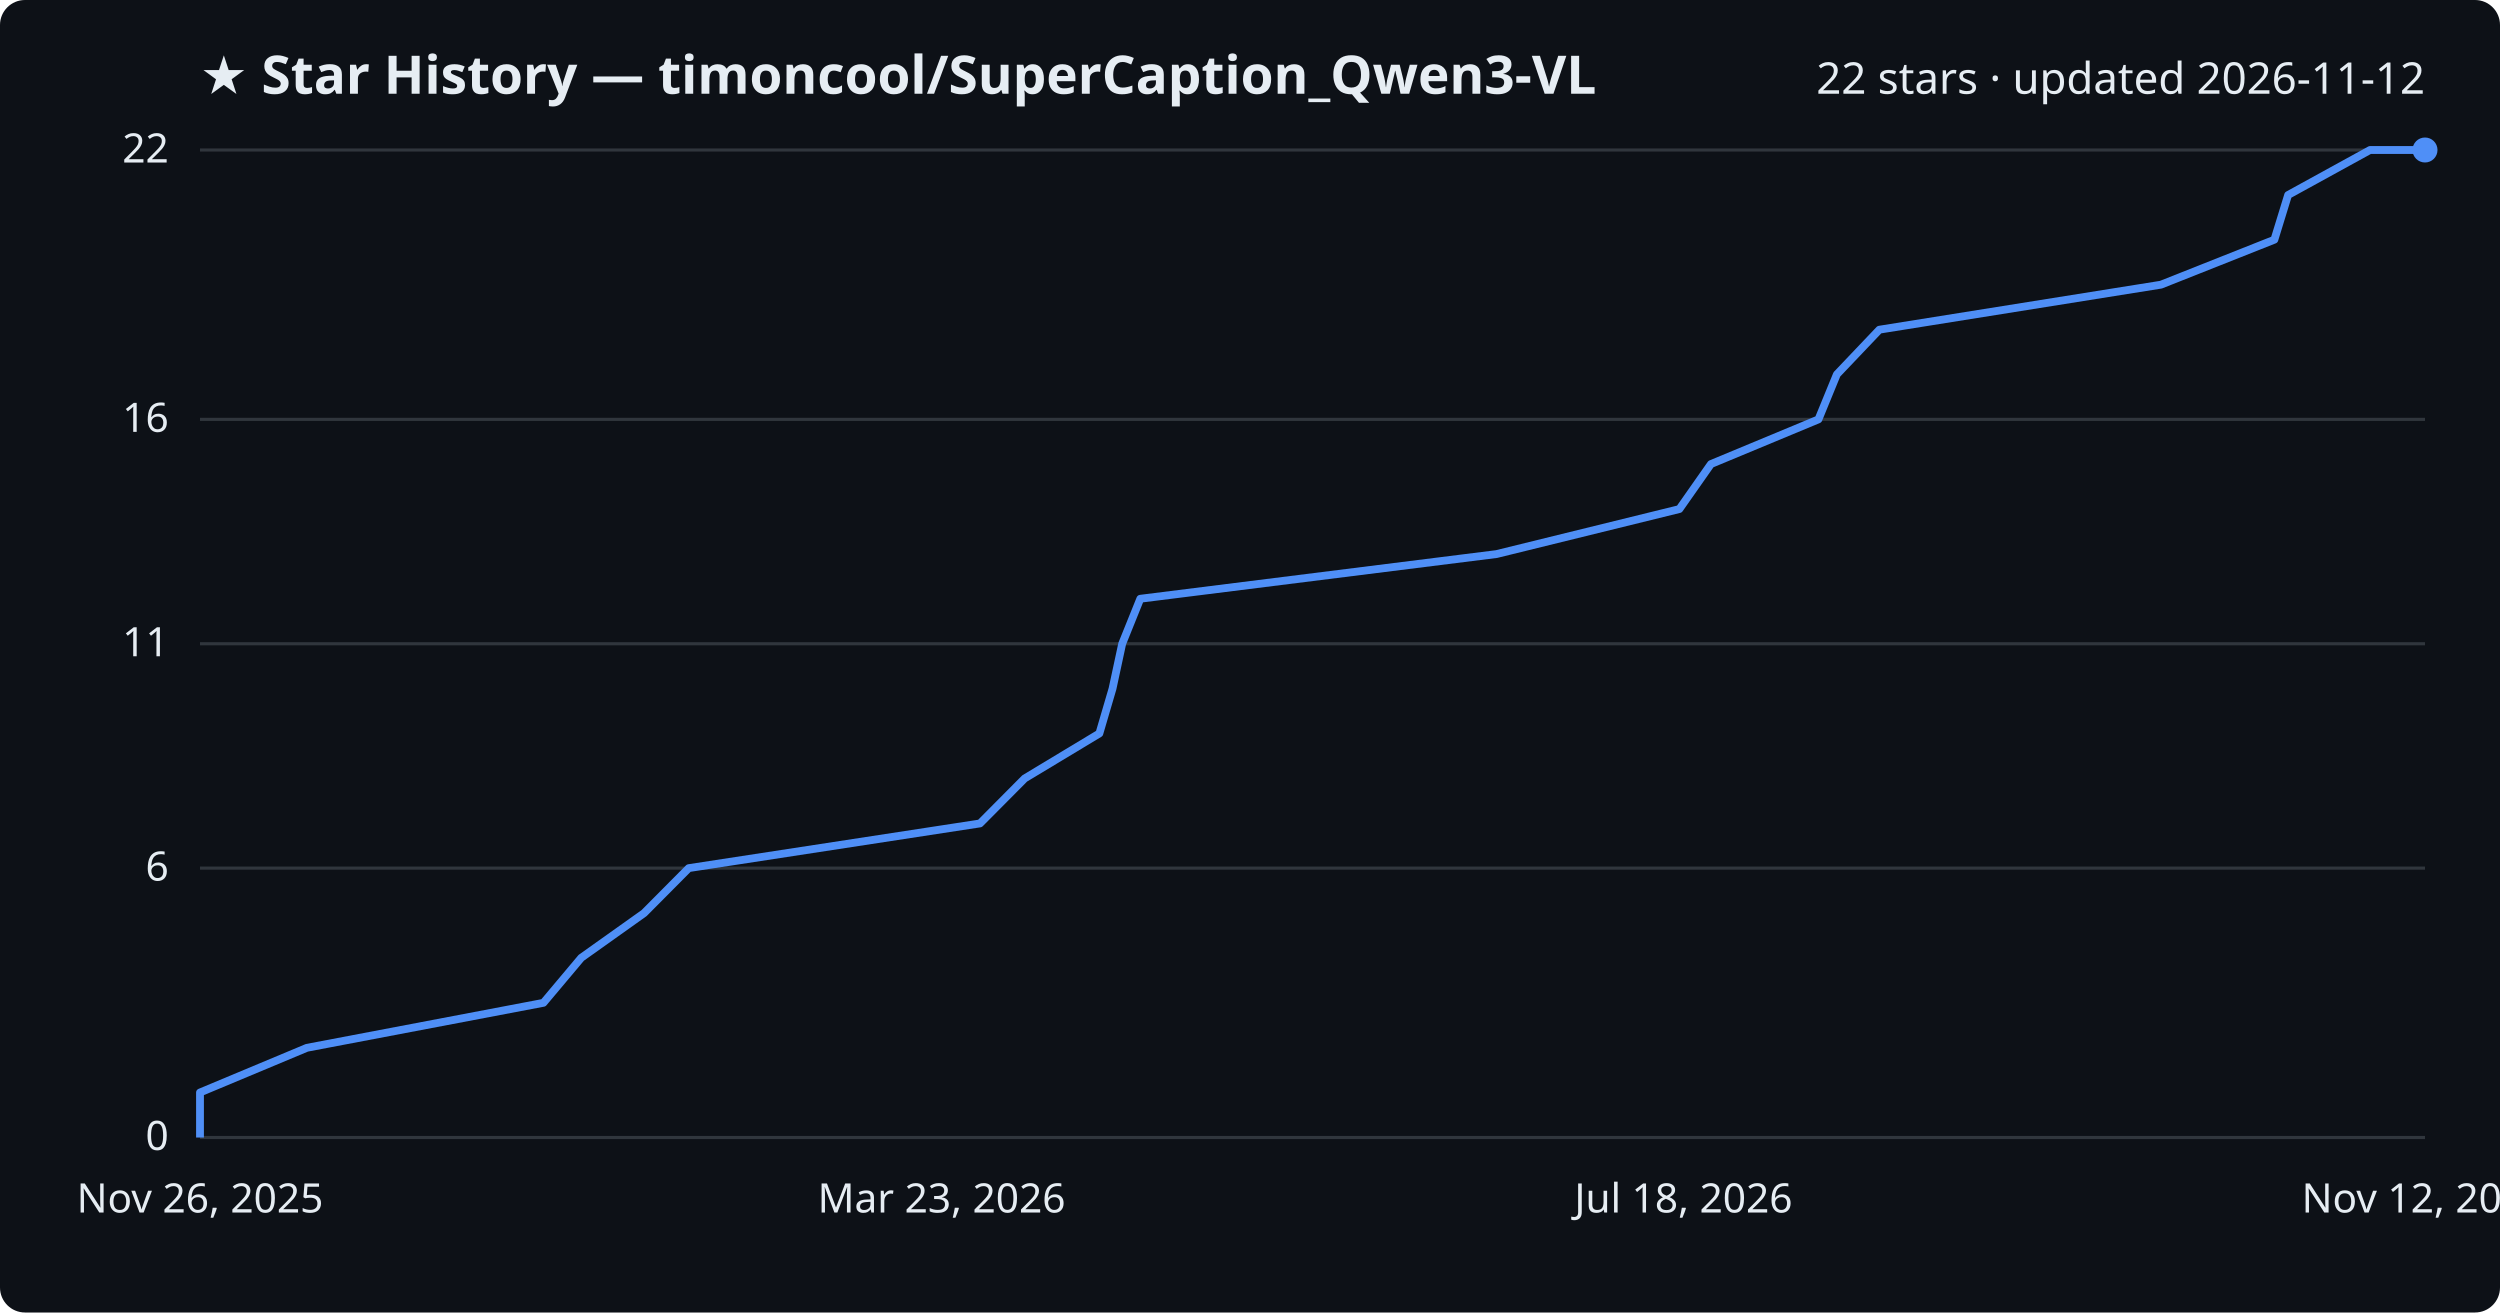
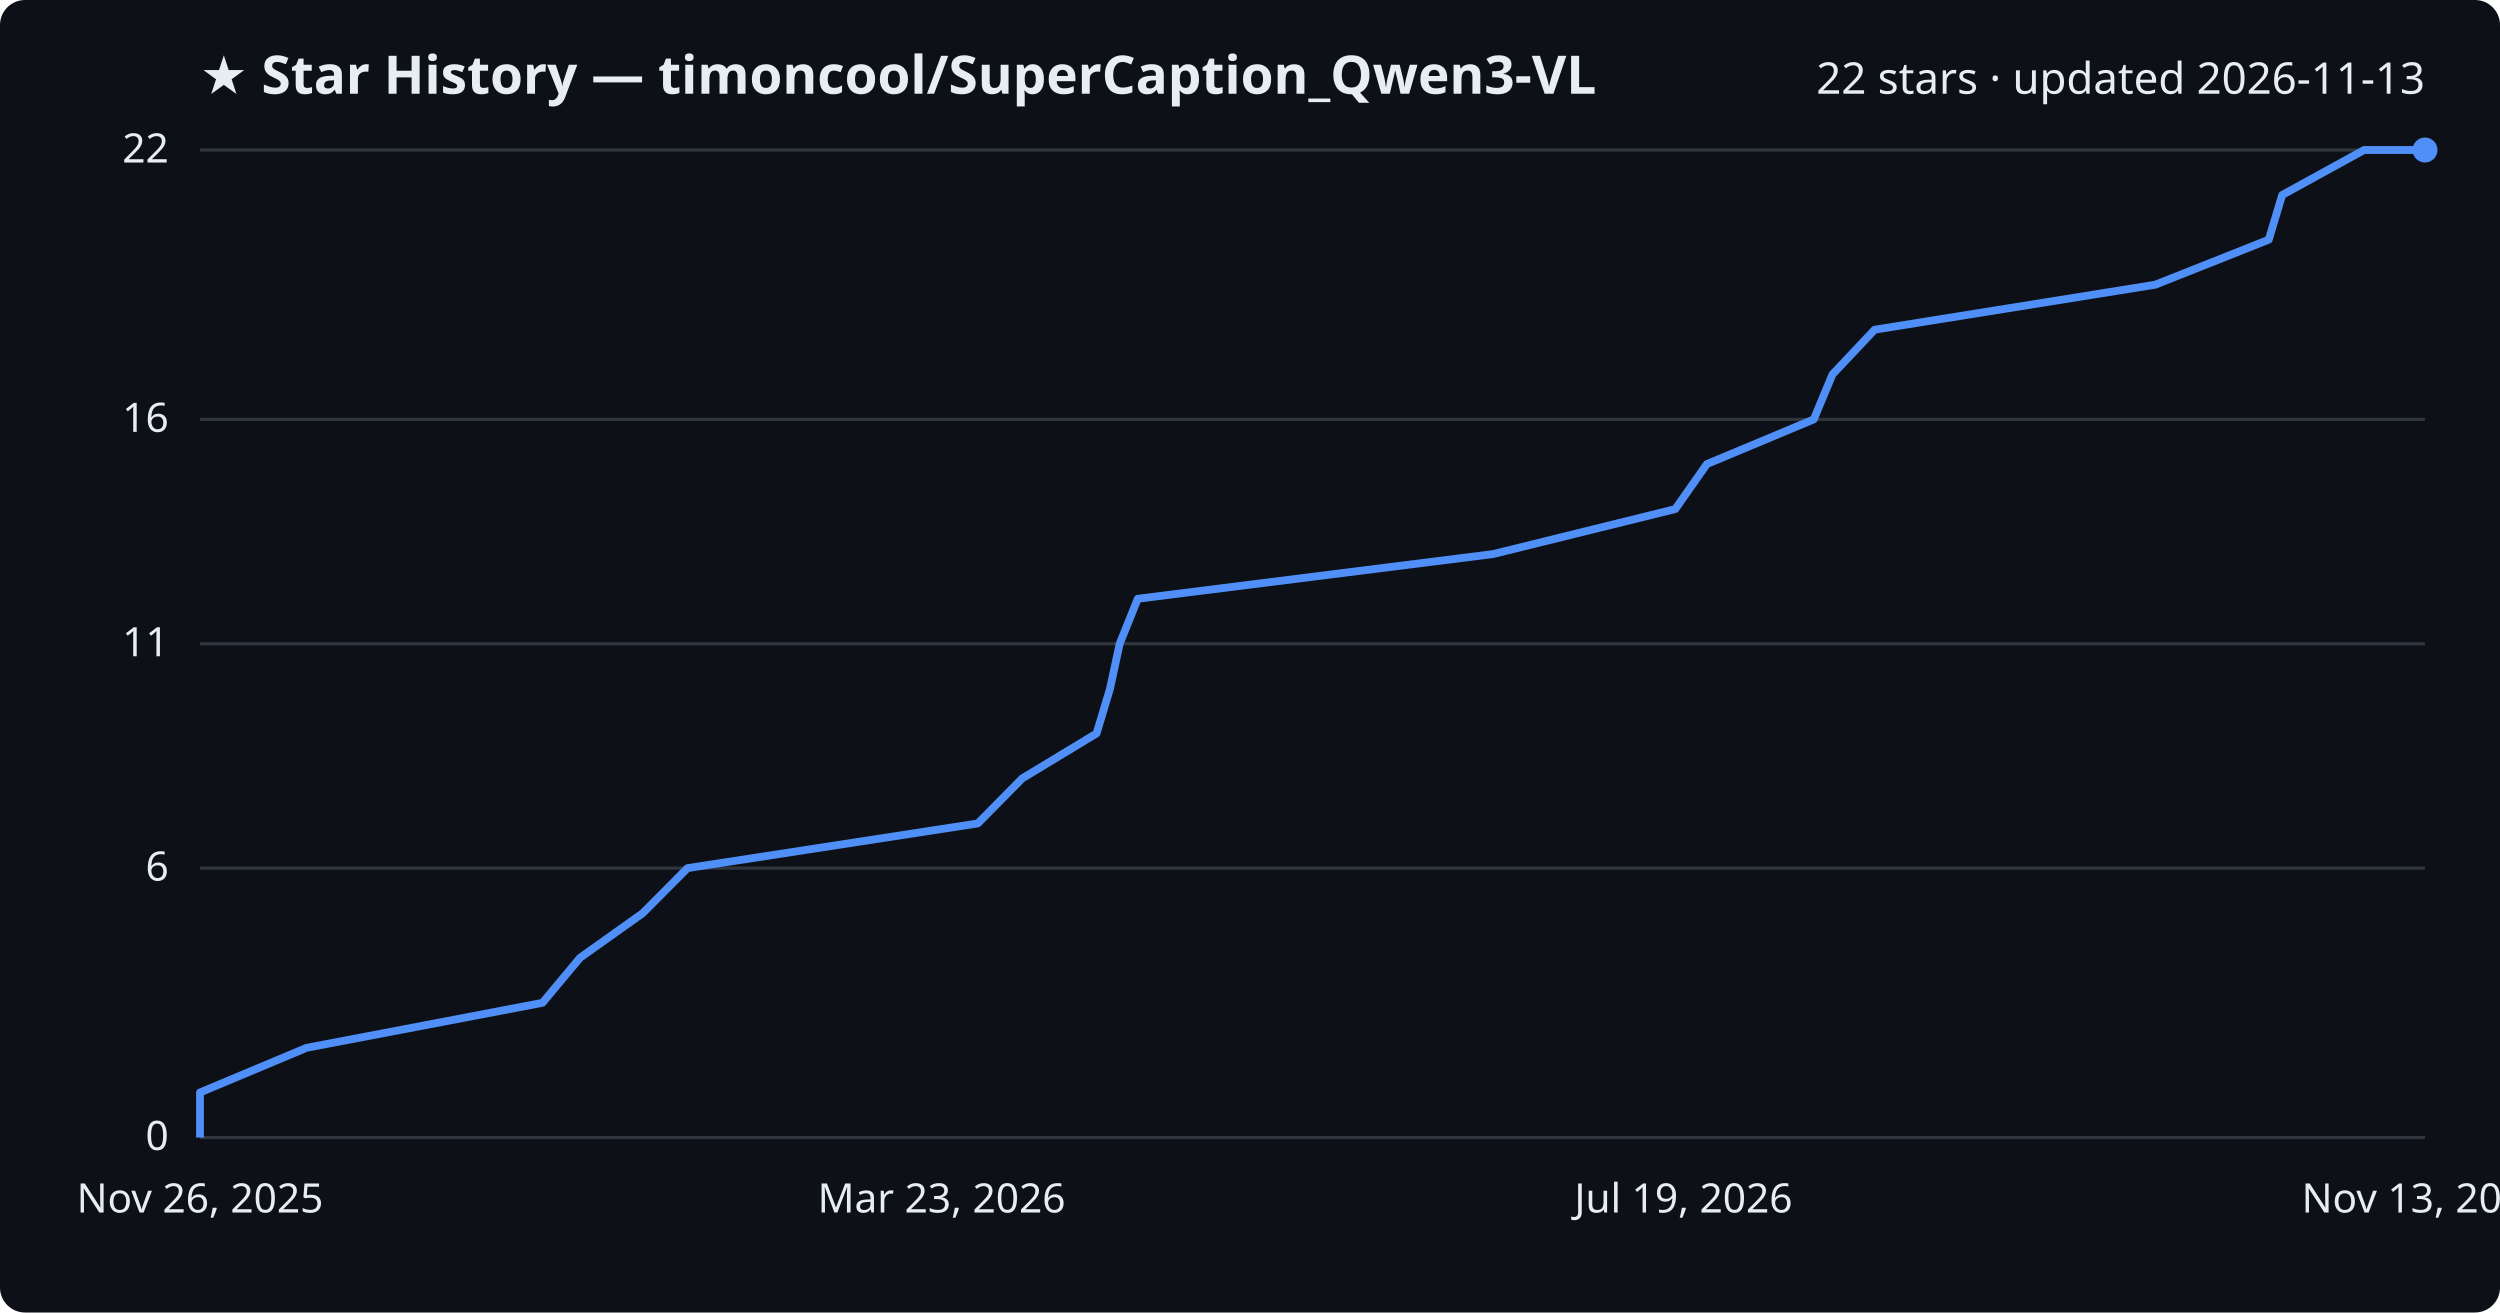
<svg xmlns="http://www.w3.org/2000/svg" viewBox="0 0 800 420" font-family="Segoe UI, sans-serif">
  <rect width="800" height="420" fill="#0d1117" rx="8" />
  <text x="64" y="30" fill="#e6edf3" font-size="17" font-weight="700">★ Star History — timoncool/SuperCaption_Qwen3-VL</text>
-   <text x="776" y="30" fill="#e6edf3" font-size="14" text-anchor="end">22 stars · updated 2026-11-12</text>
+   <text x="776" y="30" fill="#e6edf3" font-size="14" text-anchor="end">22 stars · updated 2026-11-13</text>
  <line x1="64" y1="364.0" x2="776" y2="364.0" stroke="#30363d" stroke-width="1" />
  <text x="54" y="368.0" fill="#e6edf3" font-size="13" text-anchor="end">0</text>
  <line x1="64" y1="277.8" x2="776" y2="277.8" stroke="#30363d" stroke-width="1" />
  <text x="54" y="281.8" fill="#e6edf3" font-size="13" text-anchor="end">6</text>
  <line x1="64" y1="206.0" x2="776" y2="206.0" stroke="#30363d" stroke-width="1" />
  <text x="54" y="210.0" fill="#e6edf3" font-size="13" text-anchor="end">11</text>
  <line x1="64" y1="134.2" x2="776" y2="134.2" stroke="#30363d" stroke-width="1" />
  <text x="54" y="138.2" fill="#e6edf3" font-size="13" text-anchor="end">16</text>
  <line x1="64" y1="48.0" x2="776" y2="48.0" stroke="#30363d" stroke-width="1" />
  <text x="54" y="52.0" fill="#e6edf3" font-size="13" text-anchor="end">22</text>
-   <path d="M64.0,364.0 L64.0,349.6 L98.2,335.3 L173.9,320.9 L186.0,306.5 L206.1,292.2 L220.4,277.8 L313.6,263.5 L327.9,249.1 L351.8,234.7 L356.0,220.4 L359.1,206.0 L364.9,191.6 L478.9,177.3 L537.4,162.9 L547.5,148.5 L581.9,134.2 L587.8,119.8 L601.4,105.5 L691.5,91.1 L727.8,76.7 L732.2,62.4 L758.4,48.0 L776.0,48.0" fill="none" stroke="#4f8ff7" stroke-width="2.5" stroke-linejoin="round" />
+   <path d="M64.0,364.0 L64.0,349.6 L98.1,335.3 L173.6,320.9 L185.6,306.5 L205.7,292.2 L220.0,277.8 L312.9,263.5 L327.1,249.1 L350.9,234.7 L355.2,220.4 L358.3,206.0 L364.1,191.6 L477.8,177.3 L536.1,162.9 L546.2,148.5 L580.4,134.2 L586.4,119.8 L599.9,105.5 L689.7,91.1 L726.0,76.7 L730.3,62.4 L756.5,48.0 L776.0,48.0" fill="none" stroke="#4f8ff7" stroke-width="2.5" stroke-linejoin="round" />
  <circle cx="776.0" cy="48.0" r="4" fill="#4f8ff7" />
  <text x="64.0" y="388" fill="#e6edf3" font-size="13" text-anchor="middle">Nov 26, 2025</text>
  <text x="301.3" y="388" fill="#e6edf3" font-size="13" text-anchor="middle">Mar 23, 2026</text>
-   <text x="538.7" y="388" fill="#e6edf3" font-size="13" text-anchor="middle">Jul 18, 2026</text>
-   <text x="776.0" y="388" fill="#e6edf3" font-size="13" text-anchor="middle">Nov 12, 2026</text>
+   <text x="538.7" y="388" fill="#e6edf3" font-size="13" text-anchor="middle">Jul 19, 2026</text>
+   <text x="776.0" y="388" fill="#e6edf3" font-size="13" text-anchor="middle">Nov 13, 2026</text>
</svg>
